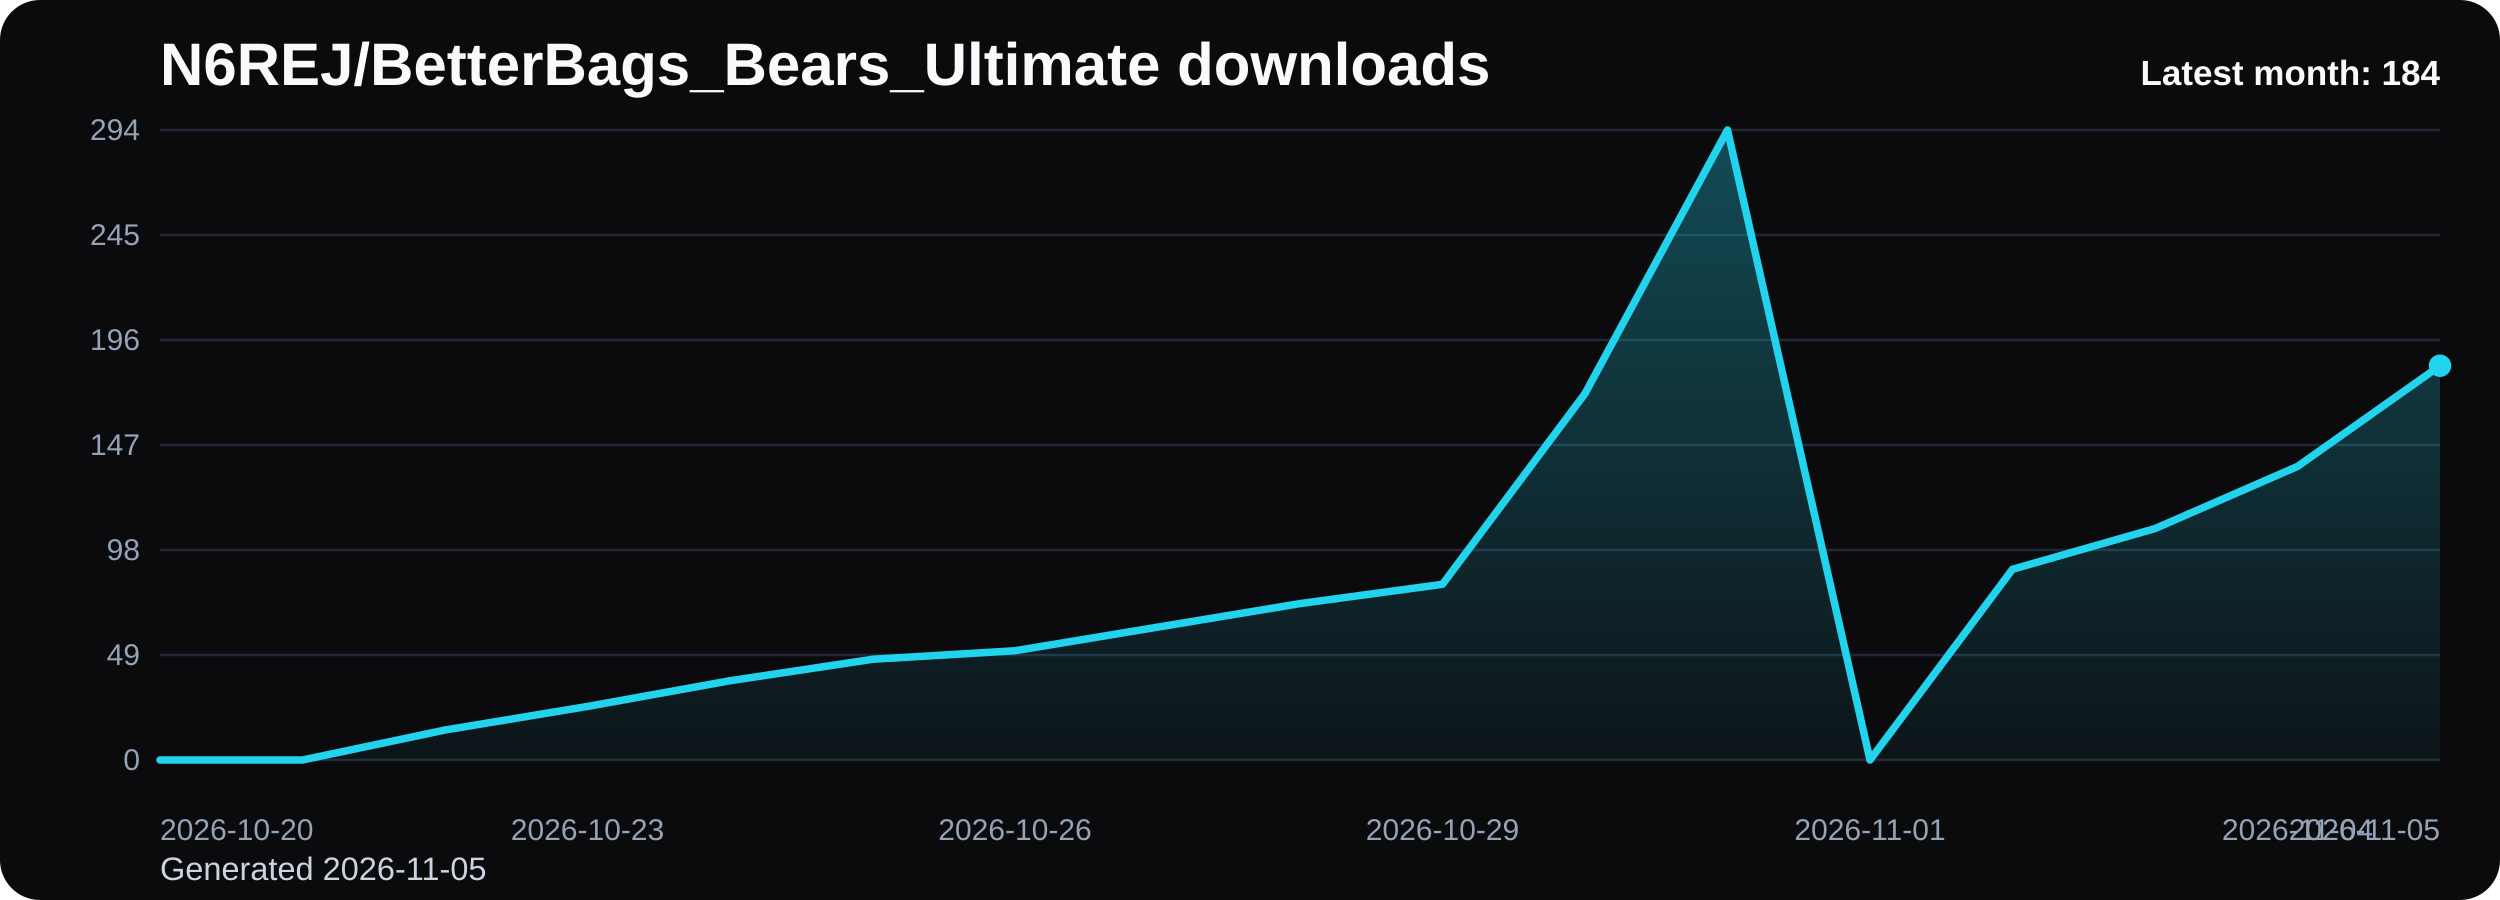
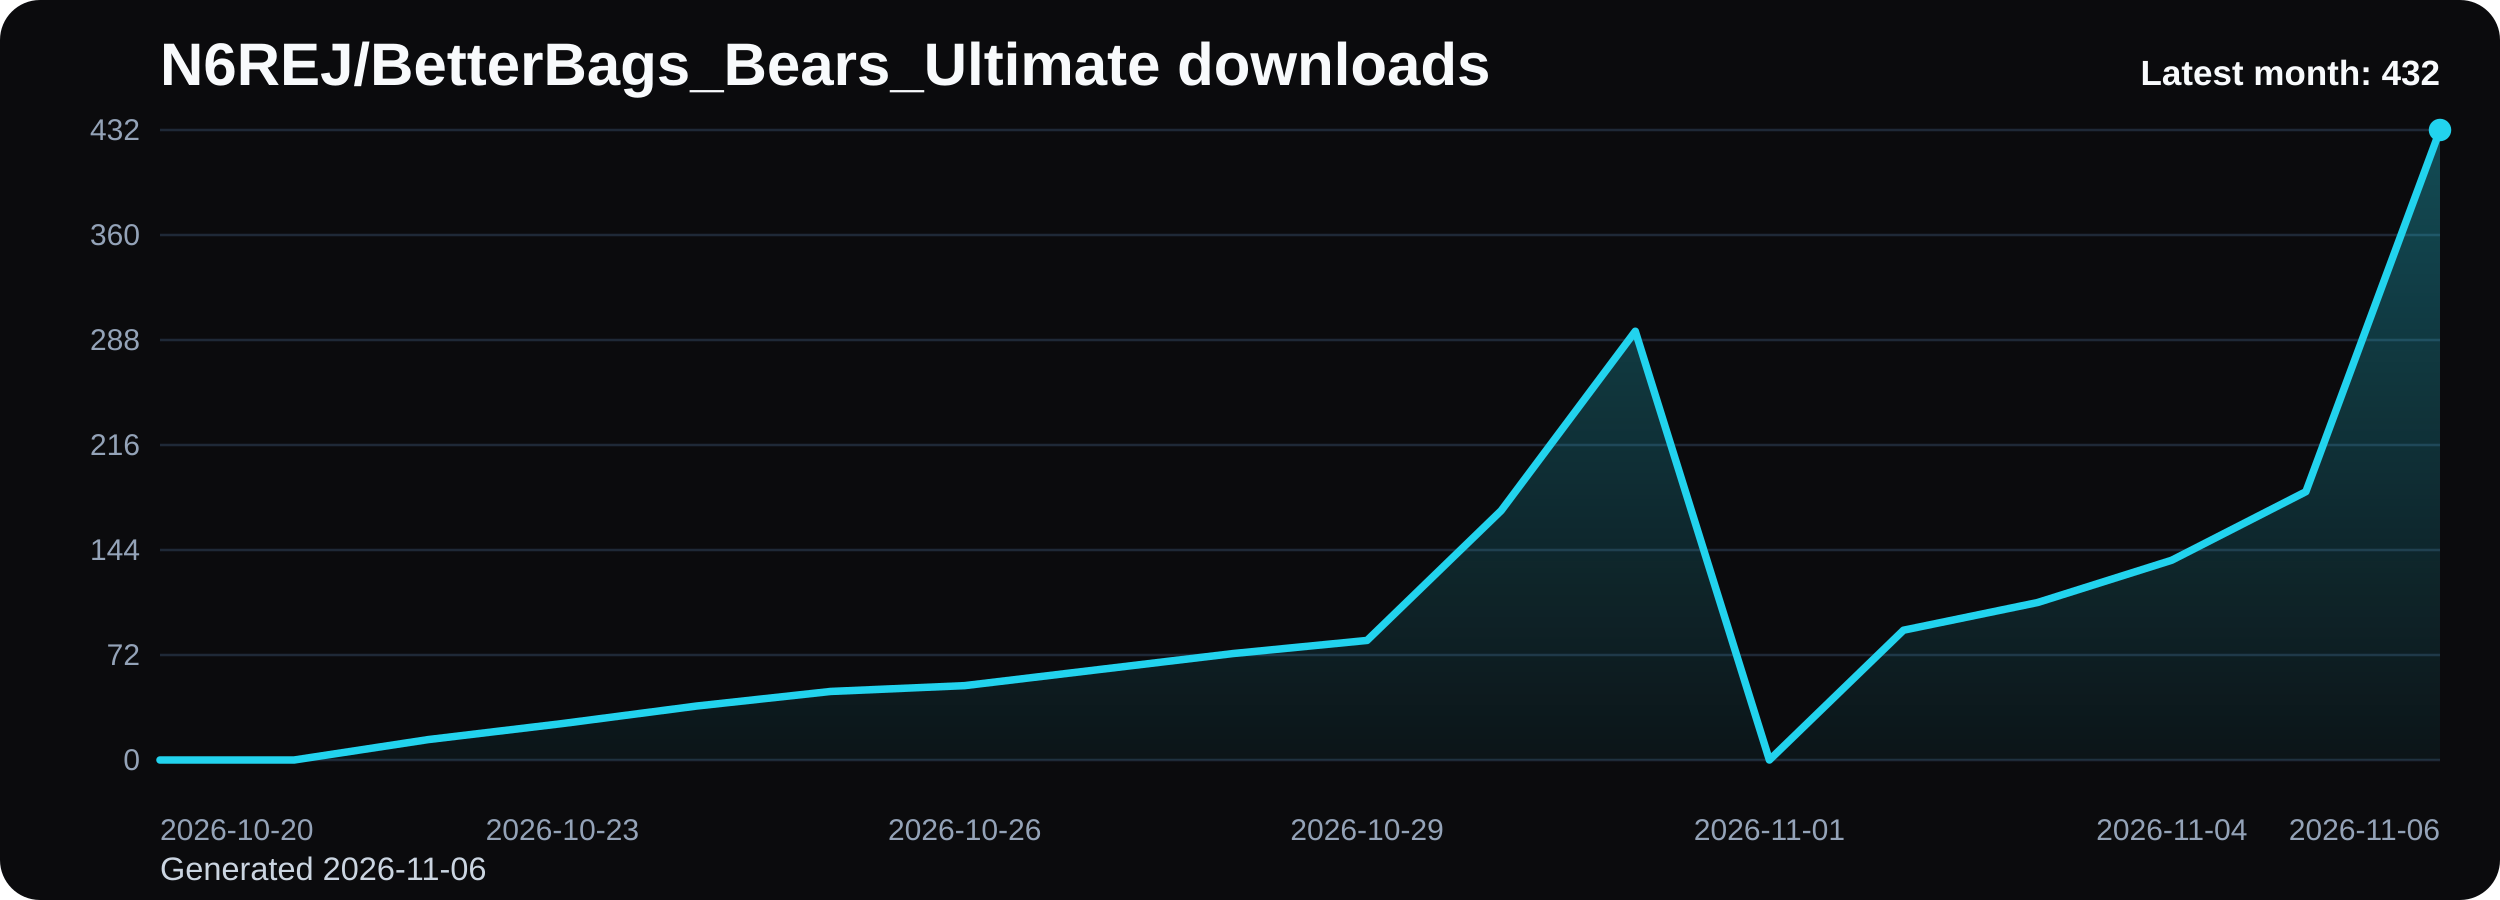
<svg xmlns="http://www.w3.org/2000/svg" viewBox="0 0 1000 360" role="img" aria-label="N6REJ/BetterBags_Bears_Ultimate downloads chart">
  <defs>
    <linearGradient id="fill-monthly-black" x1="0" y1="0" x2="0" y2="1">
      <stop offset="0%" stop-color="#22d3ee" stop-opacity="0.32" />
      <stop offset="100%" stop-color="#22d3ee" stop-opacity="0.05" />
    </linearGradient>
    <style>
      .bg { fill: #0b0b0d; }
      .title { font: 700 24px Arial, sans-serif; fill: #f8fafc; }
      .sub { font: 400 13px Arial, sans-serif; fill: #cbd5e1; }
      .grid { stroke: #1f2937; stroke-width: 1; }
      .axis { font: 400 12px Arial, sans-serif; fill: #94a3b8; }
      .line { fill: none; stroke: #22d3ee; stroke-width: 3; stroke-linecap: round; stroke-linejoin: round; }
      .dot { fill: #22d3ee; }
      .value { font: 600 11px Arial, sans-serif; fill: #cbd5e1; }
      .latest { font: 700 14px Arial, sans-serif; fill: #f8fafc; }
    </style>
  </defs>
  <rect class="bg" x="0" y="0" width="1000" height="360" rx="16" />
  <text class="title" x="64" y="34">N6REJ/BetterBags_Bears_Ultimate downloads</text>
-   <text class="sub" x="64" y="352">Generated 2026-11-05</text>
+   <text class="sub" x="64" y="352">Generated 2026-11-06</text>
  <line x1="64" y1="52.00" x2="976" y2="52.00" class="grid" />
-   <text x="56" y="56.00" text-anchor="end" class="axis">294</text>
+   <text x="56" y="56.00" text-anchor="end" class="axis">432</text>
  <line x1="64" y1="94.00" x2="976" y2="94.00" class="grid" />
-   <text x="56" y="98.00" text-anchor="end" class="axis">245</text>
+   <text x="56" y="98.00" text-anchor="end" class="axis">360</text>
  <line x1="64" y1="136.00" x2="976" y2="136.00" class="grid" />
-   <text x="56" y="140.00" text-anchor="end" class="axis">196</text>
+   <text x="56" y="140.00" text-anchor="end" class="axis">288</text>
  <line x1="64" y1="178.00" x2="976" y2="178.00" class="grid" />
-   <text x="56" y="182.00" text-anchor="end" class="axis">147</text>
+   <text x="56" y="182.00" text-anchor="end" class="axis">216</text>
  <line x1="64" y1="220.00" x2="976" y2="220.00" class="grid" />
-   <text x="56" y="224.00" text-anchor="end" class="axis">98</text>
+   <text x="56" y="224.00" text-anchor="end" class="axis">144</text>
  <line x1="64" y1="262.00" x2="976" y2="262.00" class="grid" />
-   <text x="56" y="266.00" text-anchor="end" class="axis">49</text>
+   <text x="56" y="266.00" text-anchor="end" class="axis">72</text>
  <line x1="64" y1="304.00" x2="976" y2="304.00" class="grid" />
  <text x="56" y="308.00" text-anchor="end" class="axis">0</text>
-   <path d="M 64.00 304 L 64.00 304.00 L 121.00 304.00 L 178.00 292.00 L 235.00 282.57 L 292.00 272.29 L 349.00 263.71 L 406.00 260.29 L 463.00 250.86 L 520.00 241.43 L 577.00 233.71 L 634.00 157.43 L 691.00 52.00 L 748.00 304.00 L 805.00 227.71 L 862.00 211.43 L 919.00 186.57 L 976.00 146.29 L 976.00 304 Z" fill="url(#fill-monthly-black)" />
-   <polyline class="line" points="64.00,304.00 121.00,304.00 178.00,292.00 235.00,282.57 292.00,272.29 349.00,263.71 406.00,260.29 463.00,250.86 520.00,241.43 577.00,233.71 634.00,157.43 691.00,52.00 748.00,304.00 805.00,227.71 862.00,211.43 919.00,186.57 976.00,146.29" />
-   <circle class="dot" cx="976.00" cy="146.29" r="4.5" />
+   <path d="M 64.00 304 L 64.00 304.00 L 117.65 304.00 L 171.29 295.83 L 224.94 289.42 L 278.59 282.42 L 332.24 276.58 L 385.88 274.25 L 439.53 267.83 L 493.18 261.42 L 546.82 256.17 L 600.47 204.25 L 654.12 132.50 L 707.76 304.00 L 761.41 252.08 L 815.06 241.00 L 868.71 224.08 L 922.35 196.67 L 976.00 52.00 L 976.00 304 Z" fill="url(#fill-monthly-black)" />
+   <polyline class="line" points="64.00,304.00 117.65,304.00 171.29,295.83 224.94,289.42 278.59,282.42 332.24,276.58 385.88,274.25 439.53,267.83 493.18,261.42 546.82,256.17 600.47,204.25 654.12,132.50 707.76,304.00 761.41,252.08 815.06,241.00 868.71,224.08 922.35,196.67 976.00,52.00" />
+   <circle class="dot" cx="976.00" cy="52.00" r="4.5" />
  <text class="axis" x="64.00" y="336" text-anchor="start">2026-10-20</text>
-   <text class="axis" x="235.00" y="336" text-anchor="middle">2026-10-23</text>
-   <text class="axis" x="406.00" y="336" text-anchor="middle">2026-10-26</text>
-   <text class="axis" x="577.00" y="336" text-anchor="middle">2026-10-29</text>
-   <text class="axis" x="748.00" y="336" text-anchor="middle">2026-11-01</text>
-   <text class="axis" x="919.00" y="336" text-anchor="middle">2026-11-04</text>
-   <text class="axis" x="976.00" y="336" text-anchor="end">2026-11-05</text>
-   <text class="latest" x="976" y="34" text-anchor="end">Latest month: 184</text>
+   <text class="axis" x="224.94" y="336" text-anchor="middle">2026-10-23</text>
+   <text class="axis" x="385.88" y="336" text-anchor="middle">2026-10-26</text>
+   <text class="axis" x="546.82" y="336" text-anchor="middle">2026-10-29</text>
+   <text class="axis" x="707.76" y="336" text-anchor="middle">2026-11-01</text>
+   <text class="axis" x="868.71" y="336" text-anchor="middle">2026-11-04</text>
+   <text class="axis" x="976.00" y="336" text-anchor="end">2026-11-06</text>
+   <text class="latest" x="976" y="34" text-anchor="end">Latest month: 432</text>
</svg>
